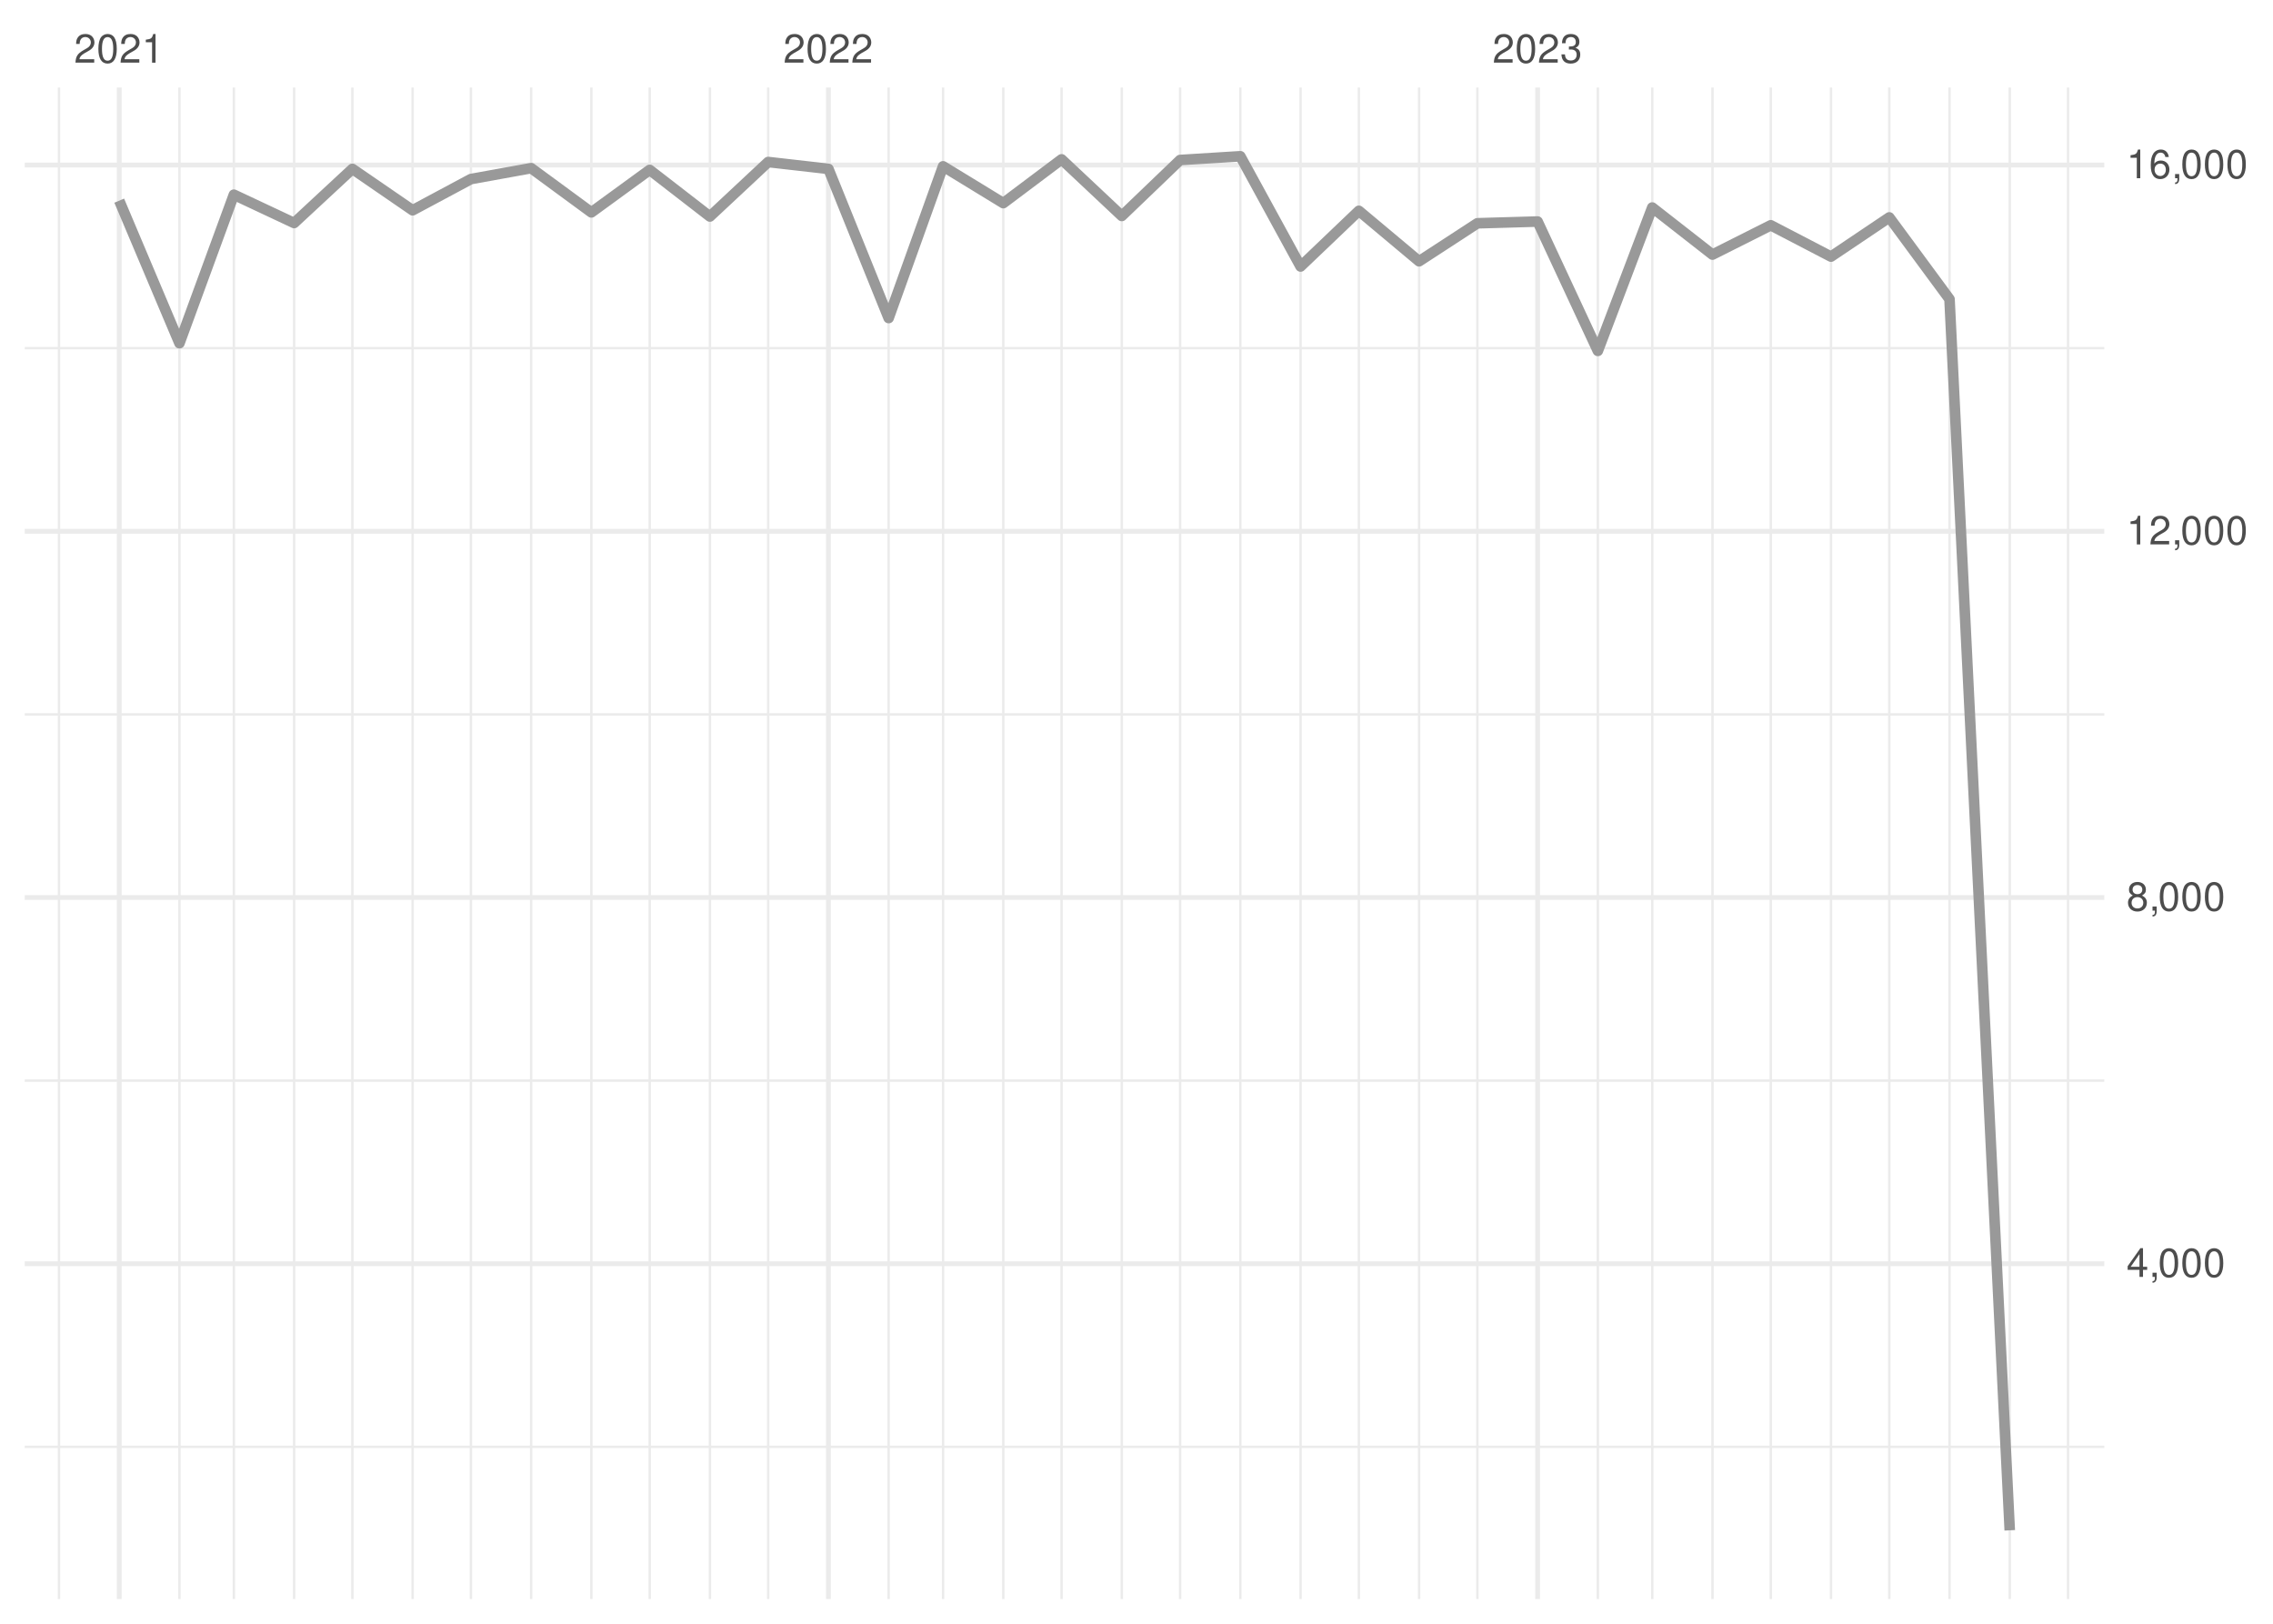
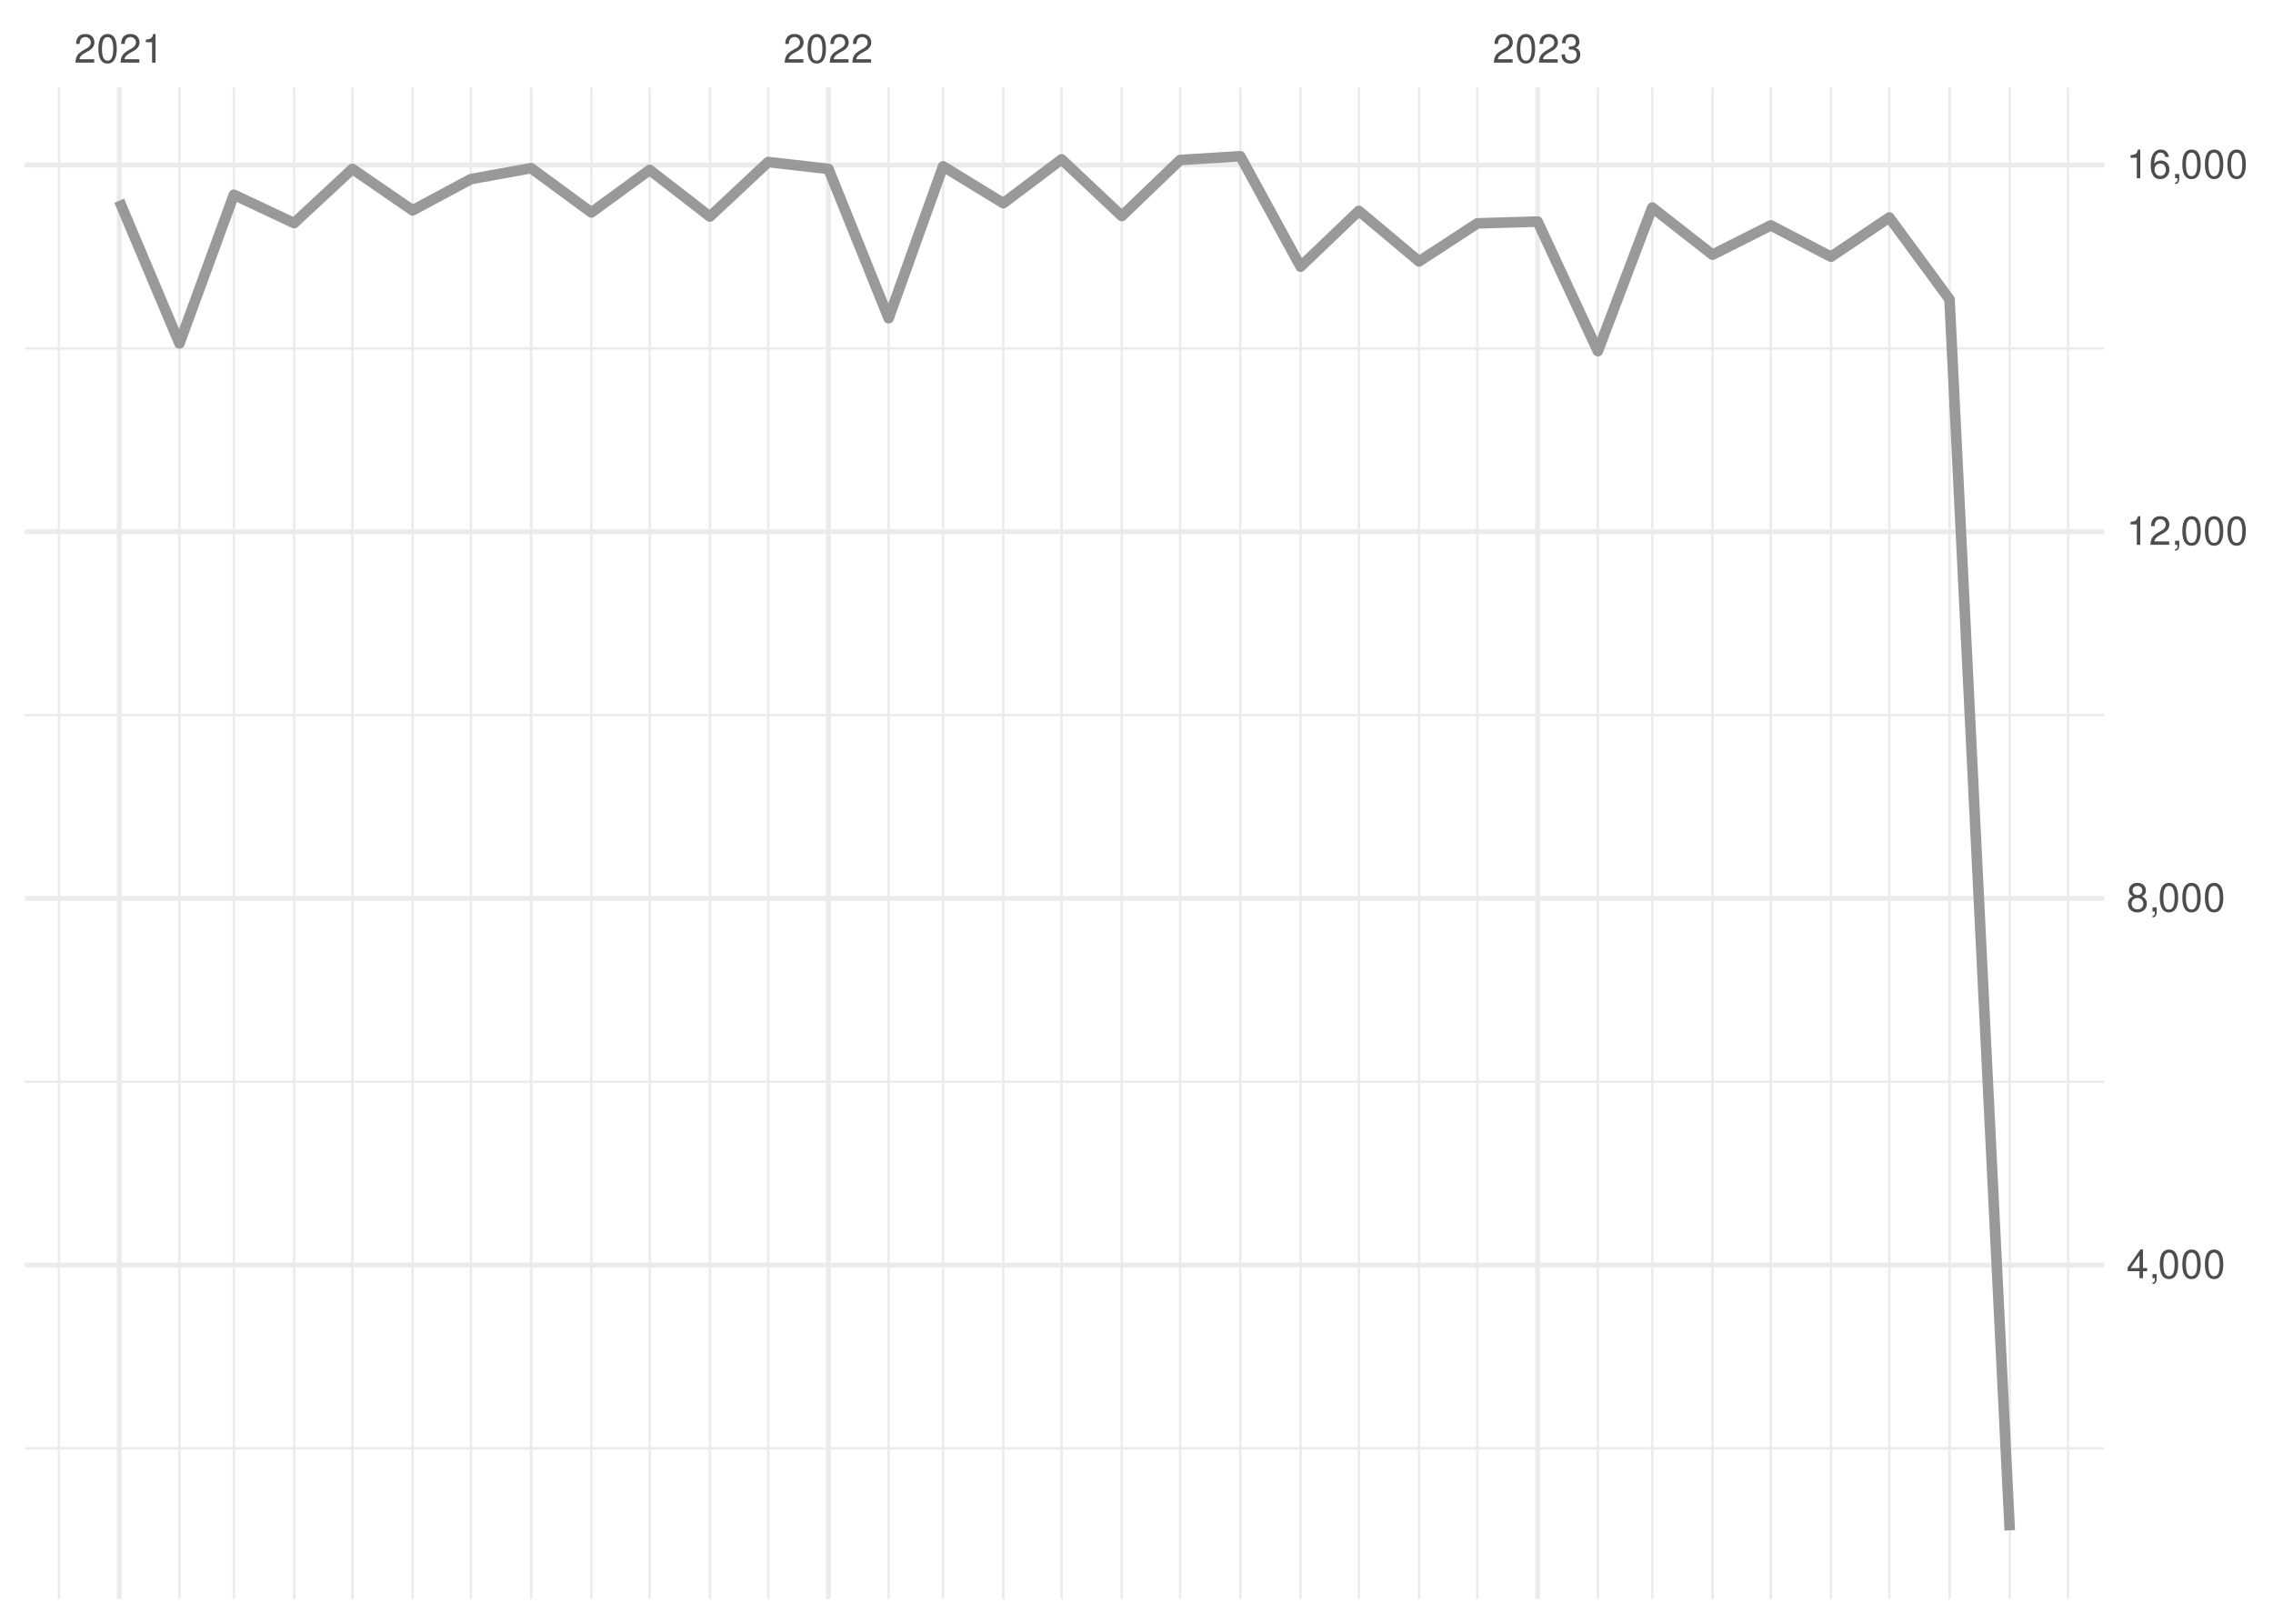
<svg xmlns="http://www.w3.org/2000/svg" xmlns:xlink="http://www.w3.org/1999/xlink" width="504pt" height="360pt" viewBox="0 0 504 360" version="1.1">
  <defs>
    <g>
      <symbol overflow="visible" id="glyph0-0">
        <path style="stroke:none;" d="" />
      </symbol>
      <symbol overflow="visible" id="glyph0-1">
        <path style="stroke:none;" d="M 4.453 -0.766 L 1.172 -0.766 C 1.25 -1.297 1.531 -1.625 2.297 -2.094 L 3.172 -2.594 C 4.047 -3.062 4.5 -3.719 4.5 -4.5 C 4.5 -5.031 4.281 -5.531 3.922 -5.875 C 3.547 -6.203 3.094 -6.359 2.5 -6.359 C 1.703 -6.359 1.125 -6.078 0.781 -5.531 C 0.547 -5.203 0.453 -4.797 0.438 -4.156 L 1.219 -4.156 C 1.234 -4.594 1.297 -4.844 1.406 -5.062 C 1.594 -5.438 2 -5.688 2.469 -5.688 C 3.172 -5.688 3.703 -5.172 3.703 -4.484 C 3.703 -3.969 3.406 -3.531 2.859 -3.219 L 2.047 -2.75 C 0.75 -2 0.375 -1.406 0.297 -0.016 L 4.453 -0.016 Z M 4.453 -0.766 " />
      </symbol>
      <symbol overflow="visible" id="glyph0-2">
        <path style="stroke:none;" d="M 2.422 -6.359 C 1.844 -6.359 1.312 -6.094 0.984 -5.672 C 0.578 -5.109 0.375 -4.25 0.375 -3.078 C 0.375 -0.938 1.078 0.203 2.422 0.203 C 3.734 0.203 4.453 -0.938 4.453 -3.031 C 4.453 -4.25 4.266 -5.078 3.859 -5.672 C 3.531 -6.109 3.016 -6.359 2.422 -6.359 Z M 2.422 -5.672 C 3.25 -5.672 3.672 -4.828 3.672 -3.094 C 3.672 -1.281 3.266 -0.438 2.406 -0.438 C 1.578 -0.438 1.172 -1.312 1.172 -3.062 C 1.172 -4.828 1.578 -5.672 2.422 -5.672 Z M 2.422 -5.672 " />
      </symbol>
      <symbol overflow="visible" id="glyph0-3">
        <path style="stroke:none;" d="M 2.281 -4.531 L 2.281 0 L 3.047 0 L 3.047 -6.359 L 2.547 -6.359 C 2.266 -5.391 2.094 -5.25 0.891 -5.094 L 0.891 -4.531 Z M 2.281 -4.531 " />
      </symbol>
      <symbol overflow="visible" id="glyph0-4">
        <path style="stroke:none;" d="M 1.938 -2.922 L 2.359 -2.922 C 3.203 -2.922 3.656 -2.531 3.656 -1.766 C 3.656 -0.969 3.172 -0.484 2.375 -0.484 C 1.516 -0.484 1.109 -0.922 1.062 -1.844 L 0.281 -1.844 C 0.312 -1.344 0.406 -1 0.547 -0.719 C 0.875 -0.109 1.484 0.203 2.344 0.203 C 3.625 0.203 4.453 -0.578 4.453 -1.781 C 4.453 -2.594 4.141 -3.031 3.391 -3.297 C 3.969 -3.531 4.266 -3.969 4.266 -4.609 C 4.266 -5.703 3.547 -6.359 2.359 -6.359 C 1.109 -6.359 0.438 -5.656 0.406 -4.312 L 1.188 -4.312 C 1.203 -4.703 1.234 -4.922 1.328 -5.109 C 1.5 -5.469 1.891 -5.688 2.375 -5.688 C 3.062 -5.688 3.469 -5.266 3.469 -4.578 C 3.469 -4.141 3.312 -3.859 2.969 -3.719 C 2.766 -3.625 2.484 -3.594 1.938 -3.578 Z M 1.938 -2.922 " />
      </symbol>
      <symbol overflow="visible" id="glyph0-5">
        <path style="stroke:none;" d="M 2.875 -1.547 L 2.875 0 L 3.656 0 L 3.656 -1.547 L 4.578 -1.547 L 4.578 -2.234 L 3.656 -2.234 L 3.656 -6.359 L 3.078 -6.359 L 0.25 -2.359 L 0.25 -1.547 Z M 2.875 -2.234 L 0.922 -2.234 L 2.875 -5.047 Z M 2.875 -2.234 " />
      </symbol>
      <symbol overflow="visible" id="glyph0-6">
        <path style="stroke:none;" d="M 0.766 -0.922 L 0.766 0 L 1.297 0 L 1.297 0.156 C 1.297 0.766 1.172 0.938 0.766 0.953 L 0.766 1.297 C 1.344 1.312 1.688 0.891 1.688 0.141 L 1.688 -0.922 Z M 0.766 -0.922 " />
      </symbol>
      <symbol overflow="visible" id="glyph0-7">
        <path style="stroke:none;" d="M 3.438 -3.359 C 4.094 -3.75 4.297 -4.062 4.297 -4.656 C 4.297 -5.672 3.531 -6.359 2.422 -6.359 C 1.312 -6.359 0.547 -5.672 0.547 -4.672 C 0.547 -4.062 0.75 -3.75 1.391 -3.359 C 0.672 -2.984 0.328 -2.469 0.328 -1.766 C 0.328 -0.609 1.172 0.203 2.422 0.203 C 3.656 0.203 4.516 -0.609 4.516 -1.766 C 4.516 -2.469 4.156 -2.984 3.438 -3.359 Z M 2.422 -5.672 C 3.078 -5.672 3.5 -5.281 3.5 -4.641 C 3.5 -4.047 3.062 -3.656 2.422 -3.656 C 1.766 -3.656 1.344 -4.047 1.344 -4.656 C 1.344 -5.281 1.766 -5.672 2.422 -5.672 Z M 2.422 -3 C 3.188 -3 3.719 -2.484 3.719 -1.75 C 3.719 -0.984 3.203 -0.484 2.406 -0.484 C 1.641 -0.484 1.125 -1 1.125 -1.734 C 1.125 -2.5 1.641 -3 2.422 -3 Z M 2.422 -3 " />
      </symbol>
      <symbol overflow="visible" id="glyph0-8">
        <path style="stroke:none;" d="M 4.375 -4.703 C 4.234 -5.75 3.562 -6.359 2.609 -6.359 C 1.922 -6.359 1.312 -6.031 0.938 -5.453 C 0.547 -4.828 0.375 -4.062 0.375 -2.906 C 0.375 -1.828 0.531 -1.156 0.906 -0.594 C 1.234 -0.078 1.781 0.203 2.469 0.203 C 3.656 0.203 4.516 -0.688 4.516 -1.922 C 4.516 -3.094 3.719 -3.922 2.609 -3.922 C 1.984 -3.922 1.5 -3.688 1.172 -3.234 C 1.172 -4.797 1.672 -5.672 2.562 -5.672 C 3.109 -5.672 3.484 -5.328 3.609 -4.703 Z M 2.5 -3.234 C 3.25 -3.234 3.719 -2.703 3.719 -1.859 C 3.719 -1.062 3.188 -0.484 2.484 -0.484 C 1.766 -0.484 1.219 -1.094 1.219 -1.906 C 1.219 -2.688 1.734 -3.234 2.5 -3.234 Z M 2.5 -3.234 " />
      </symbol>
    </g>
    <clipPath id="clip1">
      <path d="M 5.48 320 L 466.59 320 L 466.59 322 L 5.48 322 Z M 5.48 320 " />
    </clipPath>
    <clipPath id="clip2">
-       <path d="M 5.48 239 L 466.59 239 L 466.59 240 L 5.48 240 Z M 5.48 239 " />
+       <path d="M 5.48 239 L 466.59 239 L 466.59 241 L 5.48 241 Z M 5.48 239 " />
    </clipPath>
    <clipPath id="clip3">
      <path d="M 5.48 158 L 466.59 158 L 466.59 159 L 5.48 159 Z M 5.48 158 " />
    </clipPath>
    <clipPath id="clip4">
      <path d="M 5.48 76 L 466.59 76 L 466.59 78 L 5.48 78 Z M 5.48 76 " />
    </clipPath>
    <clipPath id="clip5">
      <path d="M 12 19.41 L 14 19.41 L 14 354.52 L 12 354.52 Z M 12 19.41 " />
    </clipPath>
    <clipPath id="clip6">
      <path d="M 39 19.41 L 41 19.41 L 41 354.52 L 39 354.52 Z M 39 19.41 " />
    </clipPath>
    <clipPath id="clip7">
      <path d="M 51 19.41 L 53 19.41 L 53 354.52 L 51 354.52 Z M 51 19.41 " />
    </clipPath>
    <clipPath id="clip8">
      <path d="M 64 19.41 L 66 19.41 L 66 354.52 L 64 354.52 Z M 64 19.41 " />
    </clipPath>
    <clipPath id="clip9">
      <path d="M 77 19.41 L 79 19.41 L 79 354.52 L 77 354.52 Z M 77 19.41 " />
    </clipPath>
    <clipPath id="clip10">
      <path d="M 91 19.41 L 92 19.41 L 92 354.52 L 91 354.52 Z M 91 19.41 " />
    </clipPath>
    <clipPath id="clip11">
      <path d="M 104 19.41 L 105 19.41 L 105 354.52 L 104 354.52 Z M 104 19.41 " />
    </clipPath>
    <clipPath id="clip12">
      <path d="M 117 19.41 L 119 19.41 L 119 354.52 L 117 354.52 Z M 117 19.41 " />
    </clipPath>
    <clipPath id="clip13">
      <path d="M 130 19.41 L 132 19.41 L 132 354.52 L 130 354.52 Z M 130 19.41 " />
    </clipPath>
    <clipPath id="clip14">
      <path d="M 143 19.41 L 145 19.41 L 145 354.52 L 143 354.52 Z M 143 19.41 " />
    </clipPath>
    <clipPath id="clip15">
      <path d="M 157 19.41 L 158 19.41 L 158 354.52 L 157 354.52 Z M 157 19.41 " />
    </clipPath>
    <clipPath id="clip16">
      <path d="M 170 19.41 L 171 19.41 L 171 354.52 L 170 354.52 Z M 170 19.41 " />
    </clipPath>
    <clipPath id="clip17">
      <path d="M 196 19.41 L 198 19.41 L 198 354.52 L 196 354.52 Z M 196 19.41 " />
    </clipPath>
    <clipPath id="clip18">
      <path d="M 208 19.41 L 210 19.41 L 210 354.52 L 208 354.52 Z M 208 19.41 " />
    </clipPath>
    <clipPath id="clip19">
      <path d="M 222 19.41 L 223 19.41 L 223 354.52 L 222 354.52 Z M 222 19.41 " />
    </clipPath>
    <clipPath id="clip20">
      <path d="M 235 19.41 L 236 19.41 L 236 354.52 L 235 354.52 Z M 235 19.41 " />
    </clipPath>
    <clipPath id="clip21">
      <path d="M 248 19.41 L 250 19.41 L 250 354.52 L 248 354.52 Z M 248 19.41 " />
    </clipPath>
    <clipPath id="clip22">
      <path d="M 261 19.41 L 262 19.41 L 262 354.52 L 261 354.52 Z M 261 19.41 " />
    </clipPath>
    <clipPath id="clip23">
      <path d="M 274 19.41 L 276 19.41 L 276 354.52 L 274 354.52 Z M 274 19.41 " />
    </clipPath>
    <clipPath id="clip24">
      <path d="M 288 19.41 L 289 19.41 L 289 354.52 L 288 354.52 Z M 288 19.41 " />
    </clipPath>
    <clipPath id="clip25">
      <path d="M 301 19.41 L 302 19.41 L 302 354.52 L 301 354.52 Z M 301 19.41 " />
    </clipPath>
    <clipPath id="clip26">
      <path d="M 314 19.41 L 315 19.41 L 315 354.52 L 314 354.52 Z M 314 19.41 " />
    </clipPath>
    <clipPath id="clip27">
      <path d="M 327 19.41 L 328 19.41 L 328 354.52 L 327 354.52 Z M 327 19.41 " />
    </clipPath>
    <clipPath id="clip28">
      <path d="M 354 19.41 L 355 19.41 L 355 354.52 L 354 354.52 Z M 354 19.41 " />
    </clipPath>
    <clipPath id="clip29">
      <path d="M 366 19.41 L 367 19.41 L 367 354.52 L 366 354.52 Z M 366 19.41 " />
    </clipPath>
    <clipPath id="clip30">
      <path d="M 379 19.41 L 380 19.41 L 380 354.52 L 379 354.52 Z M 379 19.41 " />
    </clipPath>
    <clipPath id="clip31">
      <path d="M 392 19.41 L 393 19.41 L 393 354.52 L 392 354.52 Z M 392 19.41 " />
    </clipPath>
    <clipPath id="clip32">
      <path d="M 405 19.41 L 407 19.41 L 407 354.52 L 405 354.52 Z M 405 19.41 " />
    </clipPath>
    <clipPath id="clip33">
      <path d="M 418 19.41 L 420 19.41 L 420 354.52 L 418 354.52 Z M 418 19.41 " />
    </clipPath>
    <clipPath id="clip34">
      <path d="M 432 19.41 L 433 19.41 L 433 354.52 L 432 354.52 Z M 432 19.41 " />
    </clipPath>
    <clipPath id="clip35">
      <path d="M 445 19.41 L 446 19.41 L 446 354.52 L 445 354.52 Z M 445 19.41 " />
    </clipPath>
    <clipPath id="clip36">
      <path d="M 458 19.41 L 459 19.41 L 459 354.52 L 458 354.52 Z M 458 19.41 " />
    </clipPath>
    <clipPath id="clip37">
-       <path d="M 5.48 279 L 466.59 279 L 466.59 281 L 5.48 281 Z M 5.48 279 " />
+       <path d="M 5.48 279 L 466.59 279 L 466.59 282 L 5.48 282 Z M 5.48 279 " />
    </clipPath>
    <clipPath id="clip38">
      <path d="M 5.48 198 L 466.59 198 L 466.59 200 L 5.48 200 Z M 5.48 198 " />
    </clipPath>
    <clipPath id="clip39">
      <path d="M 5.48 117 L 466.59 117 L 466.59 119 L 5.48 119 Z M 5.48 117 " />
    </clipPath>
    <clipPath id="clip40">
      <path d="M 5.48 36 L 466.59 36 L 466.59 38 L 5.48 38 Z M 5.48 36 " />
    </clipPath>
    <clipPath id="clip41">
      <path d="M 25 19.41 L 27 19.41 L 27 354.52 L 25 354.52 Z M 25 19.41 " />
    </clipPath>
    <clipPath id="clip42">
      <path d="M 183 19.41 L 185 19.41 L 185 354.52 L 183 354.52 Z M 183 19.41 " />
    </clipPath>
    <clipPath id="clip43">
      <path d="M 340 19.41 L 342 19.41 L 342 354.52 L 340 354.52 Z M 340 19.41 " />
    </clipPath>
  </defs>
  <g id="surface26">
    <rect x="0" y="0" width="504" height="360" style="fill:rgb(100%,100%,100%);fill-opacity:1;stroke:none;" />
    <g clip-path="url(#clip1)" clip-rule="nonzero">
-       <path style="fill:none;stroke-width:0.533;stroke-linecap:butt;stroke-linejoin:round;stroke:rgb(92.157%,92.157%,92.157%);stroke-opacity:1;stroke-miterlimit:10;" d="M 5.48 320.777 L 466.59 320.777 " />
+       <path style="fill:none;stroke-width:0.533;stroke-linecap:butt;stroke-linejoin:round;stroke:rgb(92.157%,92.157%,92.157%);stroke-opacity:1;stroke-miterlimit:10;" d="M 5.48 321.121 L 466.59 321.121 " />
    </g>
    <g clip-path="url(#clip2)" clip-rule="nonzero">
-       <path style="fill:none;stroke-width:0.533;stroke-linecap:butt;stroke-linejoin:round;stroke:rgb(92.157%,92.157%,92.157%);stroke-opacity:1;stroke-miterlimit:10;" d="M 5.48 239.582 L 466.59 239.582 " />
+       <path style="fill:none;stroke-width:0.533;stroke-linecap:butt;stroke-linejoin:round;stroke:rgb(92.157%,92.157%,92.157%);stroke-opacity:1;stroke-miterlimit:10;" d="M 5.48 239.828 L 466.59 239.828 " />
    </g>
    <g clip-path="url(#clip3)" clip-rule="nonzero">
-       <path style="fill:none;stroke-width:0.533;stroke-linecap:butt;stroke-linejoin:round;stroke:rgb(92.157%,92.157%,92.157%);stroke-opacity:1;stroke-miterlimit:10;" d="M 5.48 158.387 L 466.59 158.387 " />
+       <path style="fill:none;stroke-width:0.533;stroke-linecap:butt;stroke-linejoin:round;stroke:rgb(92.157%,92.157%,92.157%);stroke-opacity:1;stroke-miterlimit:10;" d="M 5.48 158.535 L 466.59 158.535 " />
    </g>
    <g clip-path="url(#clip4)" clip-rule="nonzero">
-       <path style="fill:none;stroke-width:0.533;stroke-linecap:butt;stroke-linejoin:round;stroke:rgb(92.157%,92.157%,92.157%);stroke-opacity:1;stroke-miterlimit:10;" d="M 5.48 77.191 L 466.59 77.191 " />
+       <path style="fill:none;stroke-width:0.533;stroke-linecap:butt;stroke-linejoin:round;stroke:rgb(92.157%,92.157%,92.157%);stroke-opacity:1;stroke-miterlimit:10;" d="M 5.48 77.242 L 466.59 77.242 " />
    </g>
    <g clip-path="url(#clip5)" clip-rule="nonzero">
      <path style="fill:none;stroke-width:0.533;stroke-linecap:butt;stroke-linejoin:round;stroke:rgb(92.157%,92.157%,92.157%);stroke-opacity:1;stroke-miterlimit:10;" d="M 13.082 354.52 L 13.082 19.41 " />
    </g>
    <g clip-path="url(#clip6)" clip-rule="nonzero">
      <path style="fill:none;stroke-width:0.533;stroke-linecap:butt;stroke-linejoin:round;stroke:rgb(92.157%,92.157%,92.157%);stroke-opacity:1;stroke-miterlimit:10;" d="M 39.793 354.52 L 39.793 19.41 " />
    </g>
    <g clip-path="url(#clip7)" clip-rule="nonzero">
      <path style="fill:none;stroke-width:0.533;stroke-linecap:butt;stroke-linejoin:round;stroke:rgb(92.157%,92.157%,92.157%);stroke-opacity:1;stroke-miterlimit:10;" d="M 51.859 354.52 L 51.859 19.41 " />
    </g>
    <g clip-path="url(#clip8)" clip-rule="nonzero">
      <path style="fill:none;stroke-width:0.533;stroke-linecap:butt;stroke-linejoin:round;stroke:rgb(92.157%,92.157%,92.157%);stroke-opacity:1;stroke-miterlimit:10;" d="M 65.215 354.52 L 65.215 19.41 " />
    </g>
    <g clip-path="url(#clip9)" clip-rule="nonzero">
      <path style="fill:none;stroke-width:0.533;stroke-linecap:butt;stroke-linejoin:round;stroke:rgb(92.157%,92.157%,92.157%);stroke-opacity:1;stroke-miterlimit:10;" d="M 78.137 354.52 L 78.137 19.41 " />
    </g>
    <g clip-path="url(#clip10)" clip-rule="nonzero">
      <path style="fill:none;stroke-width:0.533;stroke-linecap:butt;stroke-linejoin:round;stroke:rgb(92.157%,92.157%,92.157%);stroke-opacity:1;stroke-miterlimit:10;" d="M 91.492 354.52 L 91.492 19.41 " />
    </g>
    <g clip-path="url(#clip11)" clip-rule="nonzero">
      <path style="fill:none;stroke-width:0.533;stroke-linecap:butt;stroke-linejoin:round;stroke:rgb(92.157%,92.157%,92.157%);stroke-opacity:1;stroke-miterlimit:10;" d="M 104.418 354.52 L 104.418 19.41 " />
    </g>
    <g clip-path="url(#clip12)" clip-rule="nonzero">
      <path style="fill:none;stroke-width:0.533;stroke-linecap:butt;stroke-linejoin:round;stroke:rgb(92.157%,92.157%,92.157%);stroke-opacity:1;stroke-miterlimit:10;" d="M 117.773 354.52 L 117.773 19.41 " />
    </g>
    <g clip-path="url(#clip13)" clip-rule="nonzero">
      <path style="fill:none;stroke-width:0.533;stroke-linecap:butt;stroke-linejoin:round;stroke:rgb(92.157%,92.157%,92.157%);stroke-opacity:1;stroke-miterlimit:10;" d="M 131.129 354.52 L 131.129 19.41 " />
    </g>
    <g clip-path="url(#clip14)" clip-rule="nonzero">
      <path style="fill:none;stroke-width:0.533;stroke-linecap:butt;stroke-linejoin:round;stroke:rgb(92.157%,92.157%,92.157%);stroke-opacity:1;stroke-miterlimit:10;" d="M 144.055 354.52 L 144.055 19.41 " />
    </g>
    <g clip-path="url(#clip15)" clip-rule="nonzero">
      <path style="fill:none;stroke-width:0.533;stroke-linecap:butt;stroke-linejoin:round;stroke:rgb(92.157%,92.157%,92.157%);stroke-opacity:1;stroke-miterlimit:10;" d="M 157.41 354.52 L 157.41 19.41 " />
    </g>
    <g clip-path="url(#clip16)" clip-rule="nonzero">
      <path style="fill:none;stroke-width:0.533;stroke-linecap:butt;stroke-linejoin:round;stroke:rgb(92.157%,92.157%,92.157%);stroke-opacity:1;stroke-miterlimit:10;" d="M 170.332 354.52 L 170.332 19.41 " />
    </g>
    <g clip-path="url(#clip17)" clip-rule="nonzero">
      <path style="fill:none;stroke-width:0.533;stroke-linecap:butt;stroke-linejoin:round;stroke:rgb(92.157%,92.157%,92.157%);stroke-opacity:1;stroke-miterlimit:10;" d="M 197.043 354.52 L 197.043 19.41 " />
    </g>
    <g clip-path="url(#clip18)" clip-rule="nonzero">
      <path style="fill:none;stroke-width:0.533;stroke-linecap:butt;stroke-linejoin:round;stroke:rgb(92.157%,92.157%,92.157%);stroke-opacity:1;stroke-miterlimit:10;" d="M 209.109 354.52 L 209.109 19.41 " />
    </g>
    <g clip-path="url(#clip19)" clip-rule="nonzero">
      <path style="fill:none;stroke-width:0.533;stroke-linecap:butt;stroke-linejoin:round;stroke:rgb(92.157%,92.157%,92.157%);stroke-opacity:1;stroke-miterlimit:10;" d="M 222.465 354.52 L 222.465 19.41 " />
    </g>
    <g clip-path="url(#clip20)" clip-rule="nonzero">
      <path style="fill:none;stroke-width:0.533;stroke-linecap:butt;stroke-linejoin:round;stroke:rgb(92.157%,92.157%,92.157%);stroke-opacity:1;stroke-miterlimit:10;" d="M 235.387 354.52 L 235.387 19.41 " />
    </g>
    <g clip-path="url(#clip21)" clip-rule="nonzero">
      <path style="fill:none;stroke-width:0.533;stroke-linecap:butt;stroke-linejoin:round;stroke:rgb(92.157%,92.157%,92.157%);stroke-opacity:1;stroke-miterlimit:10;" d="M 248.742 354.52 L 248.742 19.41 " />
    </g>
    <g clip-path="url(#clip22)" clip-rule="nonzero">
      <path style="fill:none;stroke-width:0.533;stroke-linecap:butt;stroke-linejoin:round;stroke:rgb(92.157%,92.157%,92.157%);stroke-opacity:1;stroke-miterlimit:10;" d="M 261.668 354.52 L 261.668 19.41 " />
    </g>
    <g clip-path="url(#clip23)" clip-rule="nonzero">
      <path style="fill:none;stroke-width:0.533;stroke-linecap:butt;stroke-linejoin:round;stroke:rgb(92.157%,92.157%,92.157%);stroke-opacity:1;stroke-miterlimit:10;" d="M 275.023 354.52 L 275.023 19.41 " />
    </g>
    <g clip-path="url(#clip24)" clip-rule="nonzero">
      <path style="fill:none;stroke-width:0.533;stroke-linecap:butt;stroke-linejoin:round;stroke:rgb(92.157%,92.157%,92.157%);stroke-opacity:1;stroke-miterlimit:10;" d="M 288.379 354.52 L 288.379 19.41 " />
    </g>
    <g clip-path="url(#clip25)" clip-rule="nonzero">
      <path style="fill:none;stroke-width:0.533;stroke-linecap:butt;stroke-linejoin:round;stroke:rgb(92.157%,92.157%,92.157%);stroke-opacity:1;stroke-miterlimit:10;" d="M 301.305 354.52 L 301.305 19.41 " />
    </g>
    <g clip-path="url(#clip26)" clip-rule="nonzero">
      <path style="fill:none;stroke-width:0.533;stroke-linecap:butt;stroke-linejoin:round;stroke:rgb(92.157%,92.157%,92.157%);stroke-opacity:1;stroke-miterlimit:10;" d="M 314.66 354.52 L 314.66 19.41 " />
    </g>
    <g clip-path="url(#clip27)" clip-rule="nonzero">
      <path style="fill:none;stroke-width:0.533;stroke-linecap:butt;stroke-linejoin:round;stroke:rgb(92.157%,92.157%,92.157%);stroke-opacity:1;stroke-miterlimit:10;" d="M 327.586 354.52 L 327.586 19.41 " />
    </g>
    <g clip-path="url(#clip28)" clip-rule="nonzero">
      <path style="fill:none;stroke-width:0.533;stroke-linecap:butt;stroke-linejoin:round;stroke:rgb(92.157%,92.157%,92.157%);stroke-opacity:1;stroke-miterlimit:10;" d="M 354.297 354.52 L 354.297 19.41 " />
    </g>
    <g clip-path="url(#clip29)" clip-rule="nonzero">
      <path style="fill:none;stroke-width:0.533;stroke-linecap:butt;stroke-linejoin:round;stroke:rgb(92.157%,92.157%,92.157%);stroke-opacity:1;stroke-miterlimit:10;" d="M 366.359 354.52 L 366.359 19.41 " />
    </g>
    <g clip-path="url(#clip30)" clip-rule="nonzero">
      <path style="fill:none;stroke-width:0.533;stroke-linecap:butt;stroke-linejoin:round;stroke:rgb(92.157%,92.157%,92.157%);stroke-opacity:1;stroke-miterlimit:10;" d="M 379.715 354.52 L 379.715 19.41 " />
    </g>
    <g clip-path="url(#clip31)" clip-rule="nonzero">
      <path style="fill:none;stroke-width:0.533;stroke-linecap:butt;stroke-linejoin:round;stroke:rgb(92.157%,92.157%,92.157%);stroke-opacity:1;stroke-miterlimit:10;" d="M 392.637 354.52 L 392.637 19.41 " />
    </g>
    <g clip-path="url(#clip32)" clip-rule="nonzero">
      <path style="fill:none;stroke-width:0.533;stroke-linecap:butt;stroke-linejoin:round;stroke:rgb(92.157%,92.157%,92.157%);stroke-opacity:1;stroke-miterlimit:10;" d="M 405.992 354.52 L 405.992 19.41 " />
    </g>
    <g clip-path="url(#clip33)" clip-rule="nonzero">
      <path style="fill:none;stroke-width:0.533;stroke-linecap:butt;stroke-linejoin:round;stroke:rgb(92.157%,92.157%,92.157%);stroke-opacity:1;stroke-miterlimit:10;" d="M 418.918 354.52 L 418.918 19.41 " />
    </g>
    <g clip-path="url(#clip34)" clip-rule="nonzero">
      <path style="fill:none;stroke-width:0.533;stroke-linecap:butt;stroke-linejoin:round;stroke:rgb(92.157%,92.157%,92.157%);stroke-opacity:1;stroke-miterlimit:10;" d="M 432.273 354.52 L 432.273 19.41 " />
    </g>
    <g clip-path="url(#clip35)" clip-rule="nonzero">
      <path style="fill:none;stroke-width:0.533;stroke-linecap:butt;stroke-linejoin:round;stroke:rgb(92.157%,92.157%,92.157%);stroke-opacity:1;stroke-miterlimit:10;" d="M 445.629 354.52 L 445.629 19.41 " />
    </g>
    <g clip-path="url(#clip36)" clip-rule="nonzero">
      <path style="fill:none;stroke-width:0.533;stroke-linecap:butt;stroke-linejoin:round;stroke:rgb(92.157%,92.157%,92.157%);stroke-opacity:1;stroke-miterlimit:10;" d="M 458.555 354.52 L 458.555 19.41 " />
    </g>
    <g clip-path="url(#clip37)" clip-rule="nonzero">
-       <path style="fill:none;stroke-width:1.067;stroke-linecap:butt;stroke-linejoin:round;stroke:rgb(92.157%,92.157%,92.157%);stroke-opacity:1;stroke-miterlimit:10;" d="M 5.48 280.18 L 466.59 280.18 " />
+       <path style="fill:none;stroke-width:1.067;stroke-linecap:butt;stroke-linejoin:round;stroke:rgb(92.157%,92.157%,92.157%);stroke-opacity:1;stroke-miterlimit:10;" d="M 5.48 280.473 L 466.59 280.473 " />
    </g>
    <g clip-path="url(#clip38)" clip-rule="nonzero">
-       <path style="fill:none;stroke-width:1.067;stroke-linecap:butt;stroke-linejoin:round;stroke:rgb(92.157%,92.157%,92.157%);stroke-opacity:1;stroke-miterlimit:10;" d="M 5.48 198.984 L 466.59 198.984 " />
+       <path style="fill:none;stroke-width:1.067;stroke-linecap:butt;stroke-linejoin:round;stroke:rgb(92.157%,92.157%,92.157%);stroke-opacity:1;stroke-miterlimit:10;" d="M 5.48 199.18 L 466.59 199.18 " />
    </g>
    <g clip-path="url(#clip39)" clip-rule="nonzero">
-       <path style="fill:none;stroke-width:1.067;stroke-linecap:butt;stroke-linejoin:round;stroke:rgb(92.157%,92.157%,92.157%);stroke-opacity:1;stroke-miterlimit:10;" d="M 5.48 117.789 L 466.59 117.789 " />
+       <path style="fill:none;stroke-width:1.067;stroke-linecap:butt;stroke-linejoin:round;stroke:rgb(92.157%,92.157%,92.157%);stroke-opacity:1;stroke-miterlimit:10;" d="M 5.48 117.887 L 466.59 117.887 " />
    </g>
    <g clip-path="url(#clip40)" clip-rule="nonzero">
      <path style="fill:none;stroke-width:1.067;stroke-linecap:butt;stroke-linejoin:round;stroke:rgb(92.157%,92.157%,92.157%);stroke-opacity:1;stroke-miterlimit:10;" d="M 5.48 36.594 L 466.59 36.594 " />
    </g>
    <g clip-path="url(#clip41)" clip-rule="nonzero">
      <path style="fill:none;stroke-width:1.067;stroke-linecap:butt;stroke-linejoin:round;stroke:rgb(92.157%,92.157%,92.157%);stroke-opacity:1;stroke-miterlimit:10;" d="M 26.438 354.52 L 26.438 19.41 " />
    </g>
    <g clip-path="url(#clip42)" clip-rule="nonzero">
      <path style="fill:none;stroke-width:1.067;stroke-linecap:butt;stroke-linejoin:round;stroke:rgb(92.157%,92.157%,92.157%);stroke-opacity:1;stroke-miterlimit:10;" d="M 183.688 354.52 L 183.688 19.41 " />
    </g>
    <g clip-path="url(#clip43)" clip-rule="nonzero">
      <path style="fill:none;stroke-width:1.067;stroke-linecap:butt;stroke-linejoin:round;stroke:rgb(92.157%,92.157%,92.157%);stroke-opacity:1;stroke-miterlimit:10;" d="M 340.941 354.52 L 340.941 19.41 " />
    </g>
-     <path style="fill:none;stroke-width:2.347;stroke-linecap:butt;stroke-linejoin:round;stroke:rgb(60%,60%,60%);stroke-opacity:1;stroke-miterlimit:10;" d="M 26.438 44.488 L 39.793 76.094 L 51.859 43.168 L 65.215 49.441 L 78.137 37.445 L 91.492 46.621 L 104.418 39.699 L 117.773 37.281 L 131.129 47.086 L 144.055 37.668 L 157.41 48 L 170.332 35.922 L 183.688 37.445 L 197.043 70.512 L 209.109 36.875 L 222.465 45.035 L 235.387 35.332 L 248.742 47.879 L 261.668 35.477 L 275.023 34.645 L 288.379 59.082 L 301.305 46.742 L 314.66 57.926 L 327.586 49.504 L 340.941 49.117 L 354.297 77.797 L 366.359 46.012 L 379.715 56.445 L 392.637 49.949 L 405.992 56.891 L 418.918 48.203 L 432.273 66.328 L 445.629 339.289 " />
+     <path style="fill:none;stroke-width:2.347;stroke-linecap:butt;stroke-linejoin:round;stroke:rgb(60%,60%,60%);stroke-opacity:1;stroke-miterlimit:10;" d="M 26.438 44.5 L 39.793 76.145 L 51.859 43.18 L 65.215 49.457 L 78.137 37.449 L 91.492 46.633 L 104.418 39.703 L 117.773 37.285 L 131.129 47.102 L 144.055 37.672 L 157.41 48.016 L 170.332 35.922 L 183.688 37.449 L 197.043 70.555 L 209.109 36.879 L 222.465 45.047 L 235.387 35.336 L 248.742 47.895 L 261.668 35.477 L 275.023 34.645 L 288.379 59.113 L 301.305 46.754 L 314.66 57.953 L 327.586 49.52 L 340.941 49.133 L 354.297 77.852 L 366.359 46.023 L 379.715 56.469 L 392.637 49.969 L 405.992 56.918 L 418.918 48.219 L 432.273 66.367 L 445.629 339.289 " />
    <g style="fill:rgb(30.196%,30.196%,30.196%);fill-opacity:1;">
      <use xlink:href="#glyph0-1" x="16.438" y="13.896" />
      <use xlink:href="#glyph0-2" x="21.438" y="13.896" />
      <use xlink:href="#glyph0-1" x="26.438" y="13.896" />
      <use xlink:href="#glyph0-3" x="31.438" y="13.896" />
    </g>
    <g style="fill:rgb(30.196%,30.196%,30.196%);fill-opacity:1;">
      <use xlink:href="#glyph0-1" x="173.688" y="13.896" />
      <use xlink:href="#glyph0-2" x="178.688" y="13.896" />
      <use xlink:href="#glyph0-1" x="183.688" y="13.896" />
      <use xlink:href="#glyph0-1" x="188.688" y="13.896" />
    </g>
    <g style="fill:rgb(30.196%,30.196%,30.196%);fill-opacity:1;">
      <use xlink:href="#glyph0-1" x="330.941" y="13.896" />
      <use xlink:href="#glyph0-2" x="335.941" y="13.896" />
      <use xlink:href="#glyph0-1" x="340.941" y="13.896" />
      <use xlink:href="#glyph0-4" x="345.941" y="13.896" />
    </g>
    <g style="fill:rgb(30.196%,30.196%,30.196%);fill-opacity:1;">
-       <use xlink:href="#glyph0-5" x="471.52" y="283.095" />
-       <use xlink:href="#glyph0-6" x="476.52" y="283.095" />
-       <use xlink:href="#glyph0-2" x="478.52" y="283.095" />
-       <use xlink:href="#glyph0-2" x="483.52" y="283.095" />
-       <use xlink:href="#glyph0-2" x="488.52" y="283.095" />
-     </g>
-     <g style="fill:rgb(30.196%,30.196%,30.196%);fill-opacity:1;">
-       <use xlink:href="#glyph0-7" x="471.52" y="201.899" />
-       <use xlink:href="#glyph0-6" x="476.52" y="201.899" />
-       <use xlink:href="#glyph0-2" x="478.52" y="201.899" />
-       <use xlink:href="#glyph0-2" x="483.52" y="201.899" />
-       <use xlink:href="#glyph0-2" x="488.52" y="201.899" />
-     </g>
-     <g style="fill:rgb(30.196%,30.196%,30.196%);fill-opacity:1;">
-       <use xlink:href="#glyph0-3" x="471.52" y="120.704" />
-       <use xlink:href="#glyph0-1" x="476.52" y="120.704" />
-       <use xlink:href="#glyph0-6" x="481.52" y="120.704" />
-       <use xlink:href="#glyph0-2" x="483.52" y="120.704" />
-       <use xlink:href="#glyph0-2" x="488.52" y="120.704" />
-       <use xlink:href="#glyph0-2" x="493.52" y="120.704" />
+       <use xlink:href="#glyph0-5" x="471.52" y="283.388" />
+       <use xlink:href="#glyph0-6" x="476.52" y="283.388" />
+       <use xlink:href="#glyph0-2" x="478.52" y="283.388" />
+       <use xlink:href="#glyph0-2" x="483.52" y="283.388" />
+       <use xlink:href="#glyph0-2" x="488.52" y="283.388" />
+     </g>
+     <g style="fill:rgb(30.196%,30.196%,30.196%);fill-opacity:1;">
+       <use xlink:href="#glyph0-7" x="471.52" y="202.095" />
+       <use xlink:href="#glyph0-6" x="476.52" y="202.095" />
+       <use xlink:href="#glyph0-2" x="478.52" y="202.095" />
+       <use xlink:href="#glyph0-2" x="483.52" y="202.095" />
+       <use xlink:href="#glyph0-2" x="488.52" y="202.095" />
+     </g>
+     <g style="fill:rgb(30.196%,30.196%,30.196%);fill-opacity:1;">
+       <use xlink:href="#glyph0-3" x="471.52" y="120.802" />
+       <use xlink:href="#glyph0-1" x="476.52" y="120.802" />
+       <use xlink:href="#glyph0-6" x="481.52" y="120.802" />
+       <use xlink:href="#glyph0-2" x="483.52" y="120.802" />
+       <use xlink:href="#glyph0-2" x="488.52" y="120.802" />
+       <use xlink:href="#glyph0-2" x="493.52" y="120.802" />
    </g>
    <g style="fill:rgb(30.196%,30.196%,30.196%);fill-opacity:1;">
      <use xlink:href="#glyph0-3" x="471.52" y="39.509" />
      <use xlink:href="#glyph0-8" x="476.52" y="39.509" />
      <use xlink:href="#glyph0-6" x="481.52" y="39.509" />
      <use xlink:href="#glyph0-2" x="483.52" y="39.509" />
      <use xlink:href="#glyph0-2" x="488.52" y="39.509" />
      <use xlink:href="#glyph0-2" x="493.52" y="39.509" />
    </g>
  </g>
</svg>
